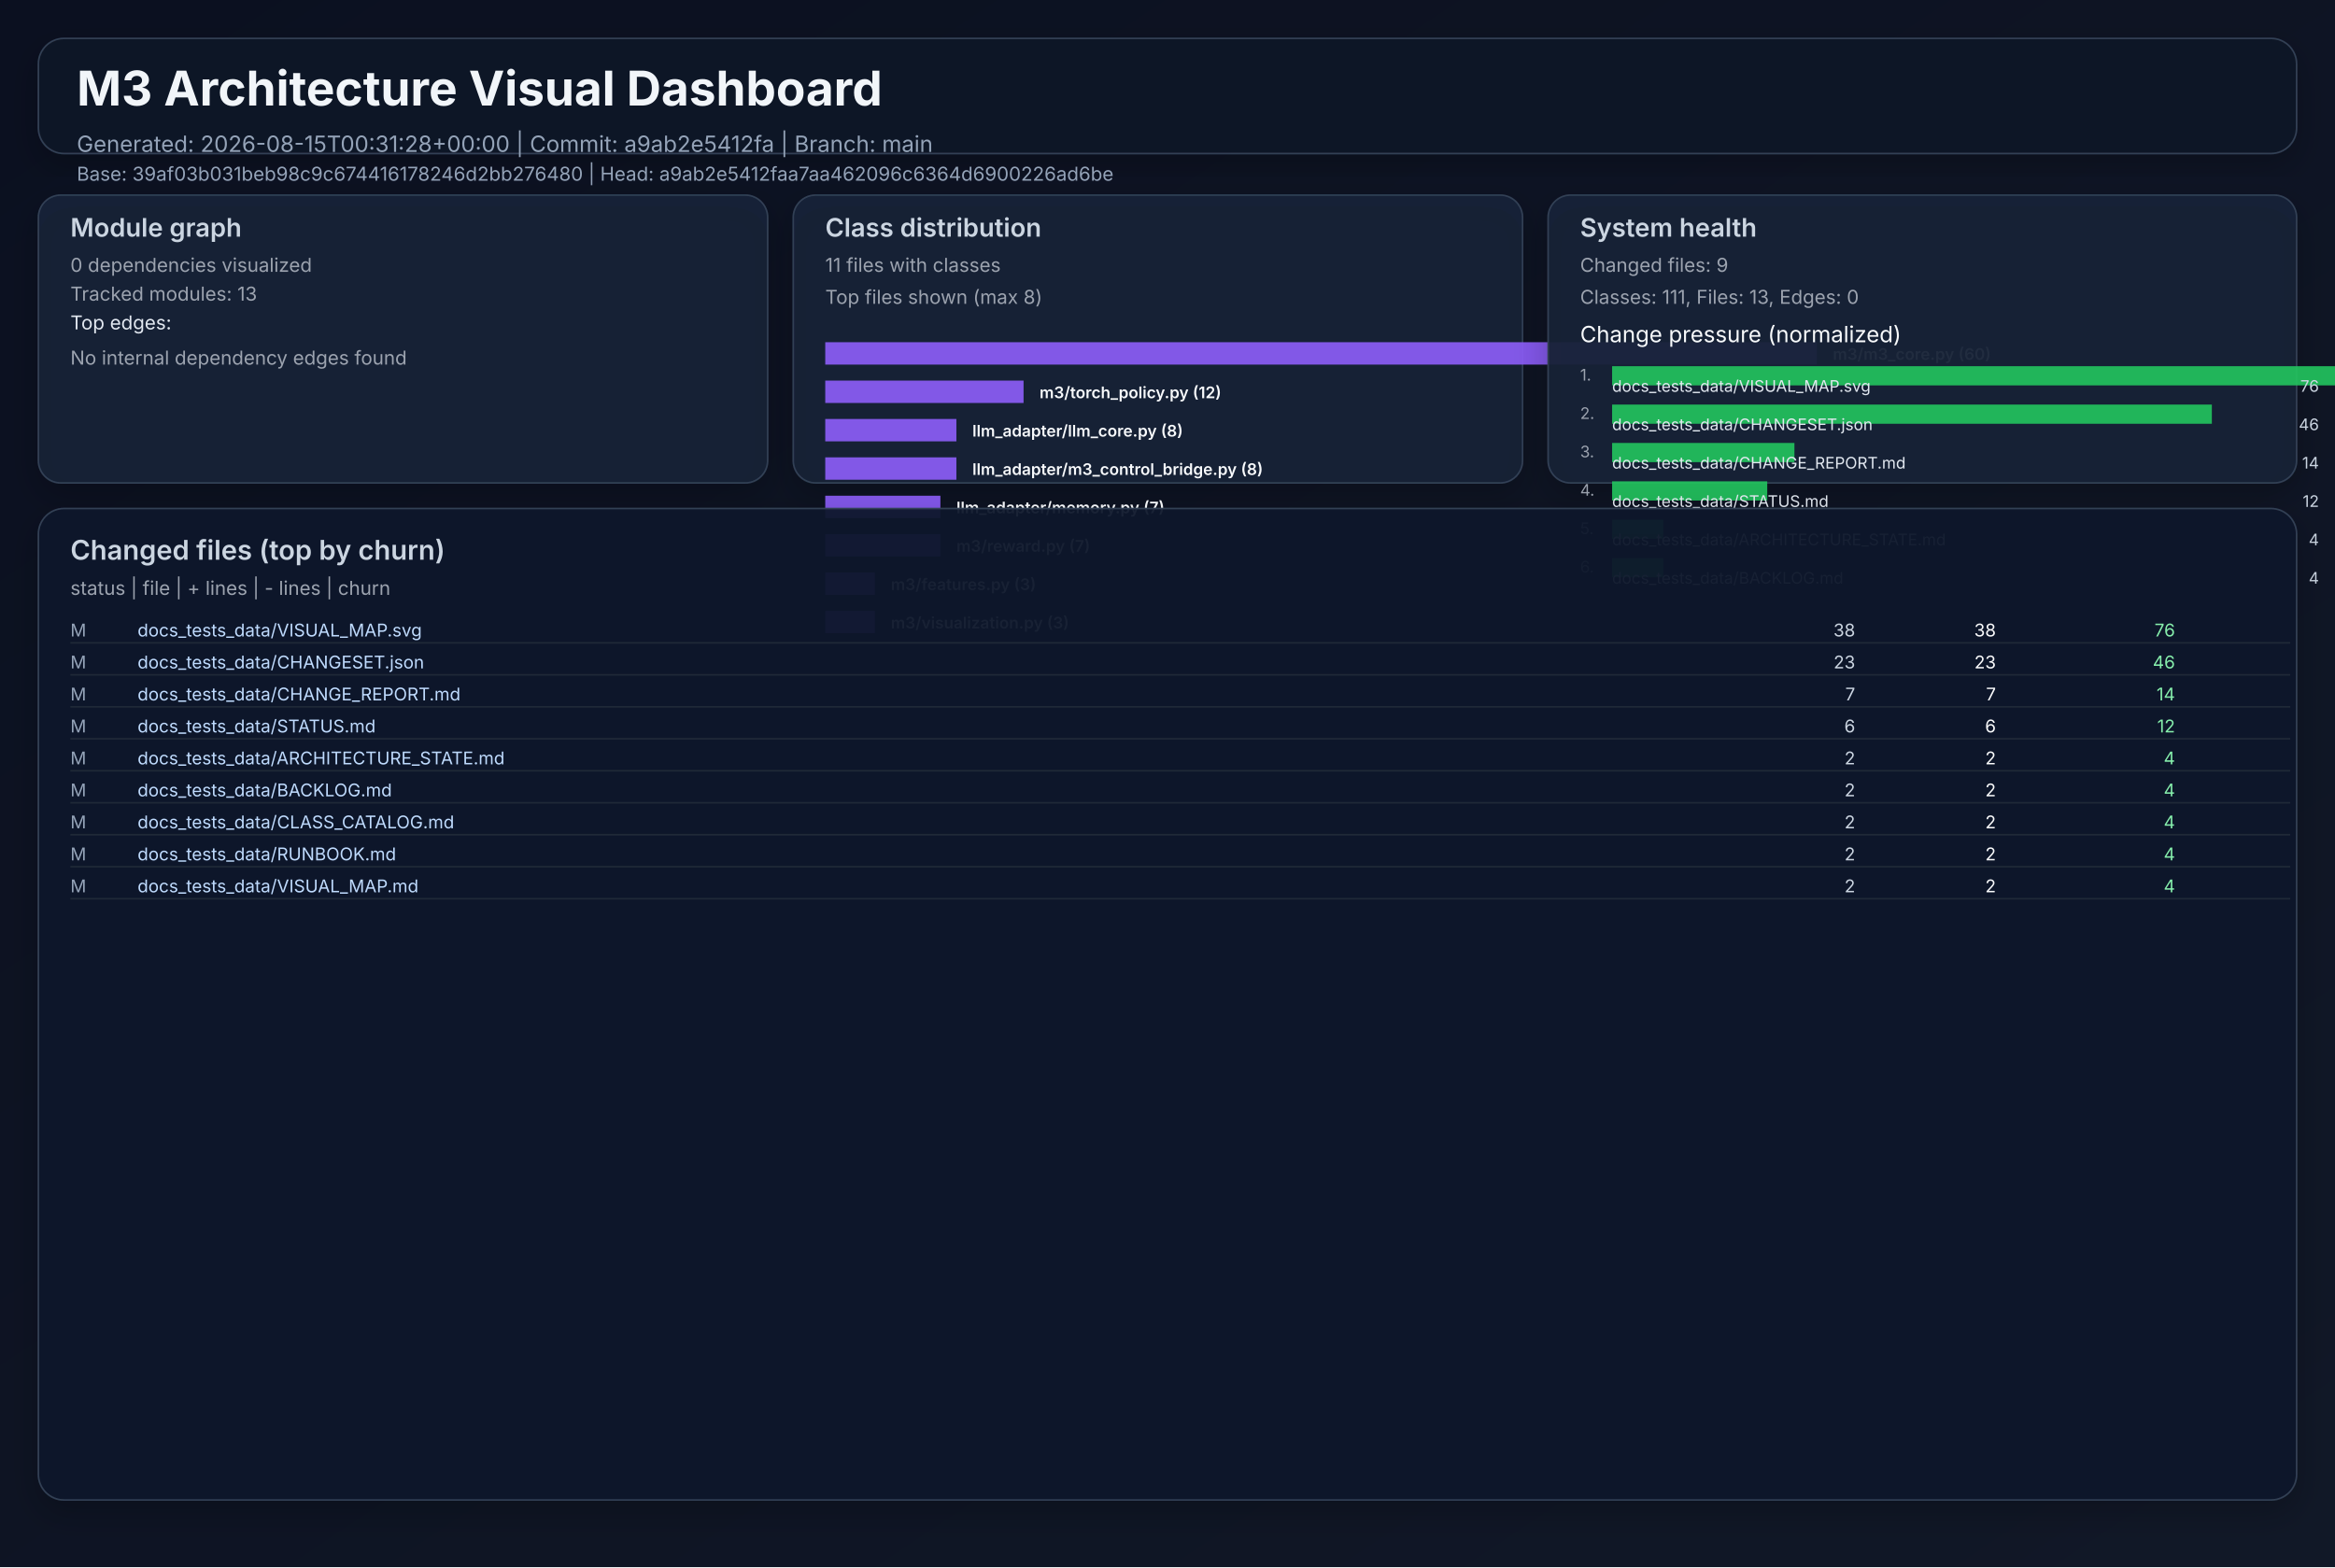
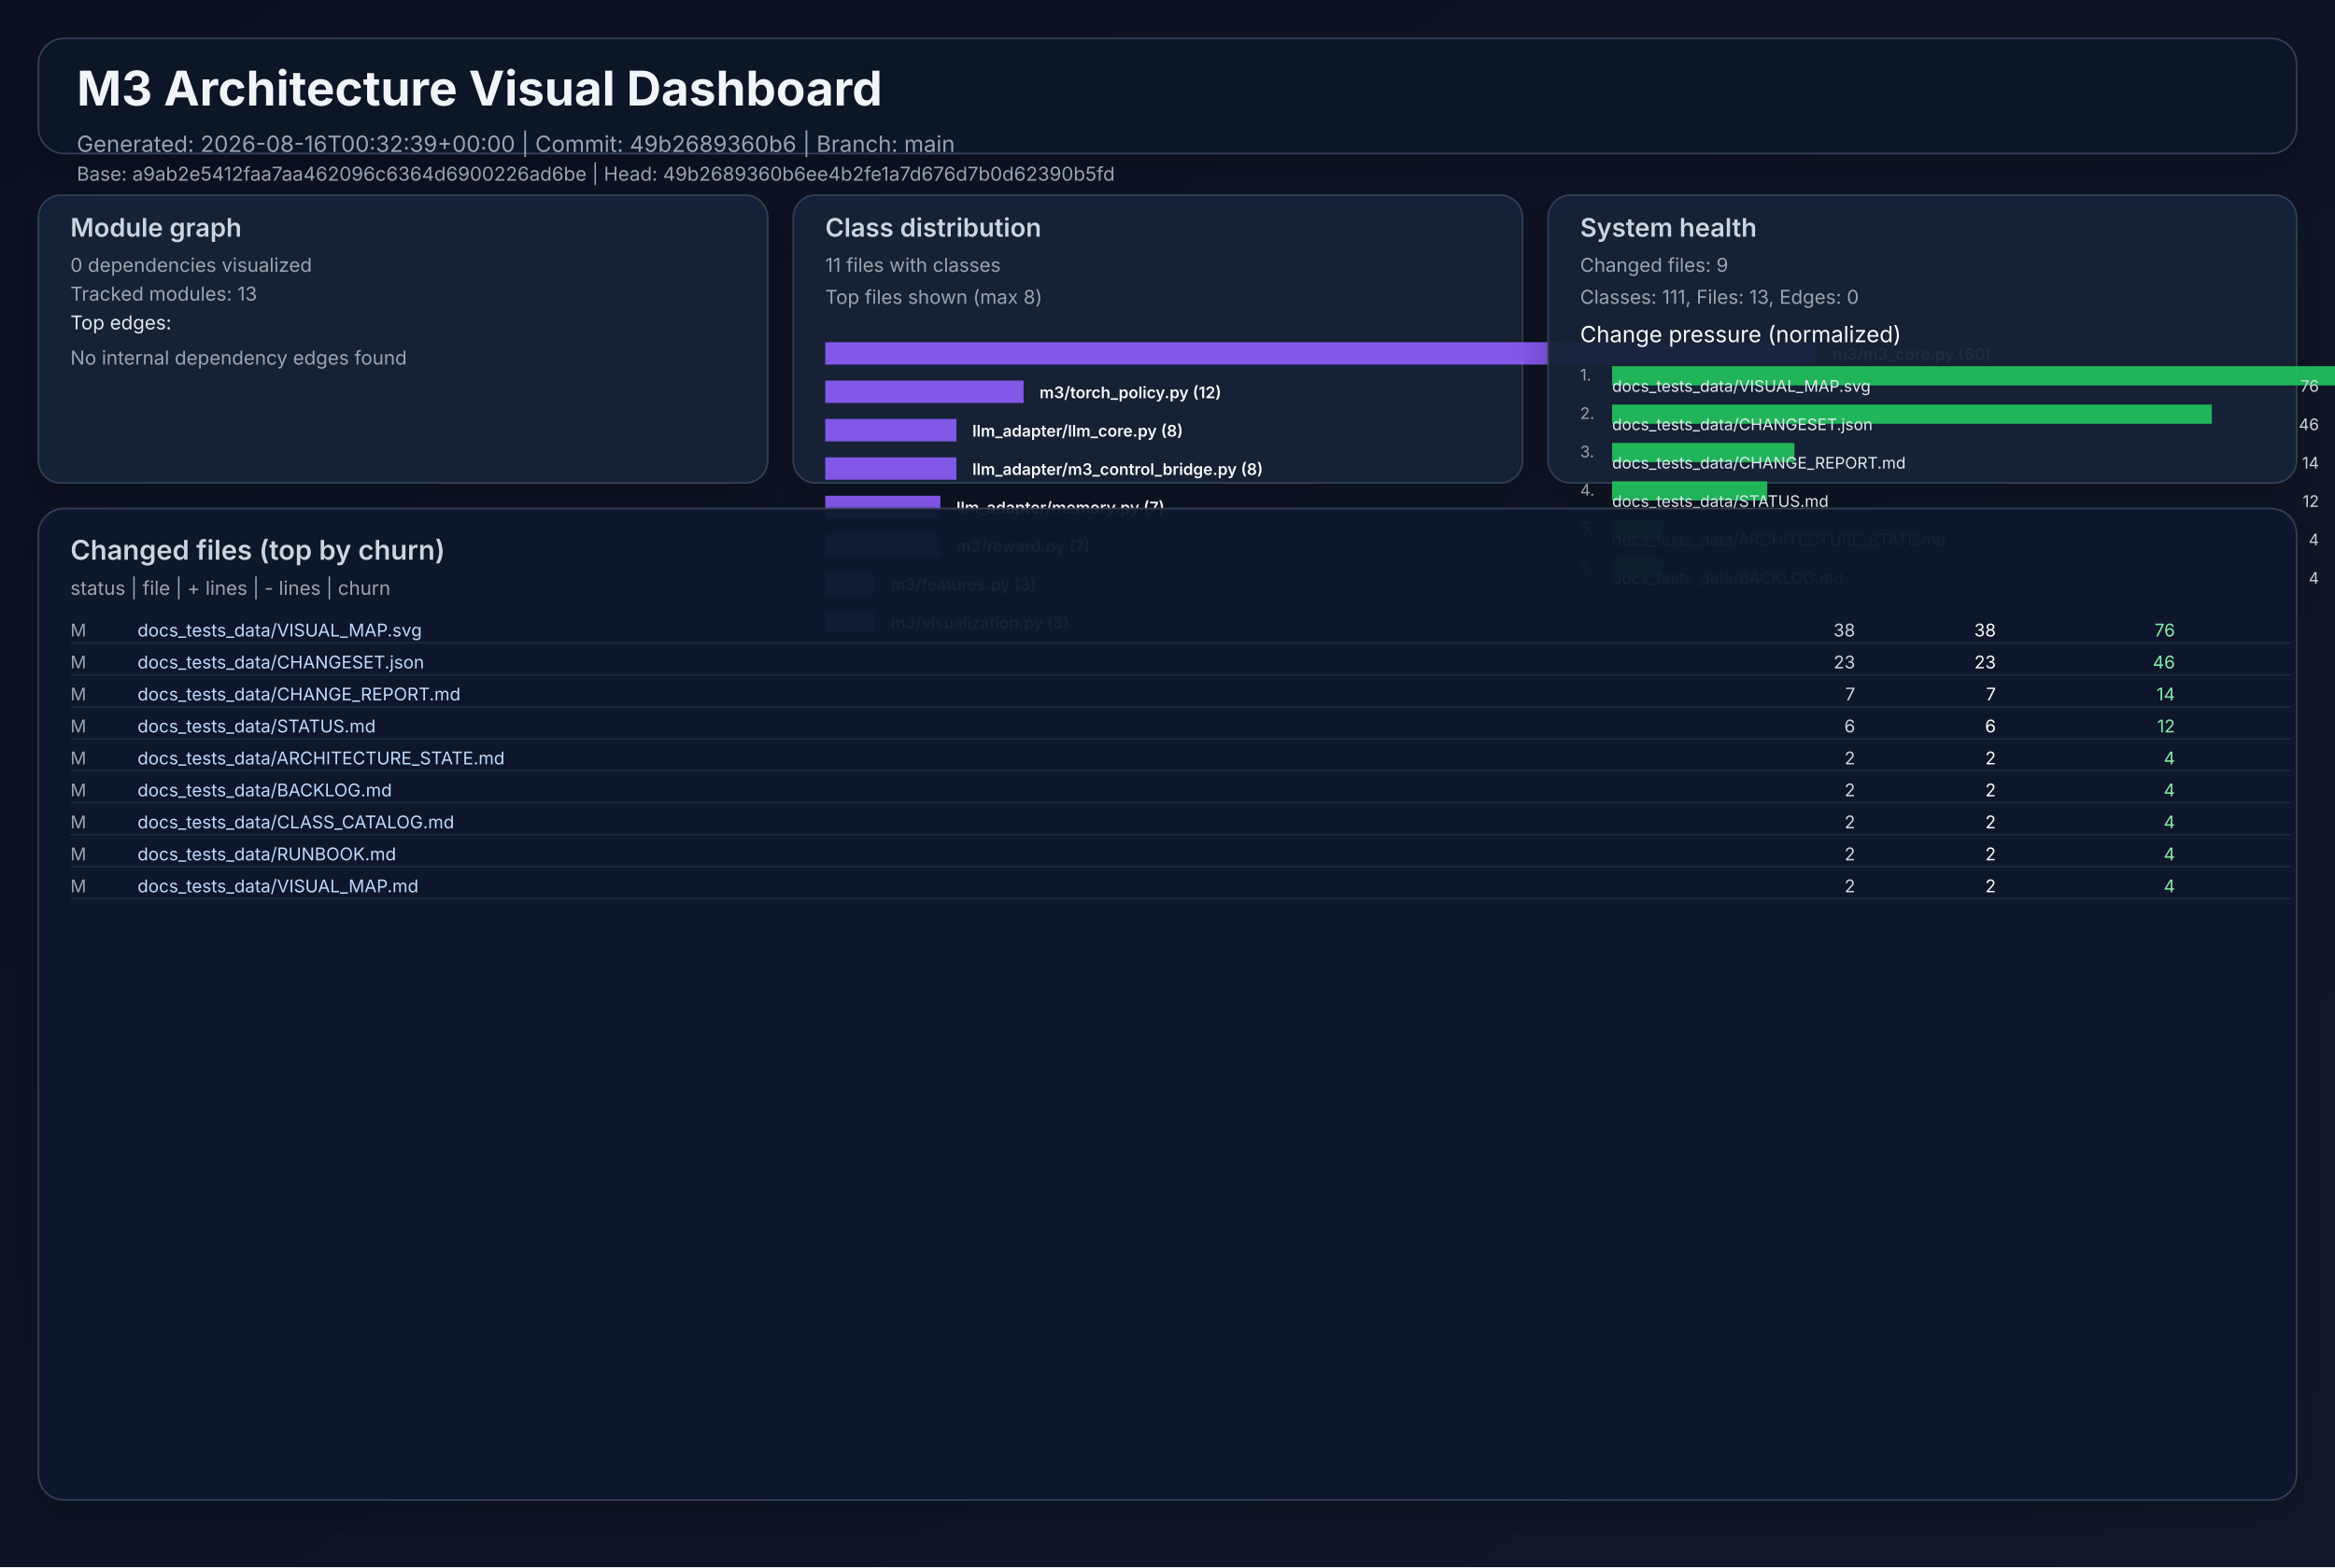
<svg xmlns="http://www.w3.org/2000/svg" width="1460" height="980" viewBox="0 0 1460 980" role="img">
  <defs>
    <linearGradient id="bg" x1="0" y1="0" x2="1" y2="1">
      <stop offset="0%" stop-color="#0b1020" />
      <stop offset="100%" stop-color="#111827" />
    </linearGradient>
    <filter id="cardShadow" x="-20%" y="-20%" width="140%" height="140%">
      <feDropShadow dx="0" dy="8" stdDeviation="10" flood-opacity="0.22" />
    </filter>
  </defs>
  <rect width="1460" height="980" fill="url(#bg)" />
  <g font-family="Inter, Arial, sans-serif">
    <rect x="24" y="24" width="1412" height="72" rx="16" fill="#111827" fill-opacity="0.94" stroke="#334155" stroke-width="1" filter="url(#cardShadow)" />
    <text x="48" y="66" fill="#f1f5f9" font-size="30" font-weight="700">M3 Architecture Visual Dashboard</text>
-     <text x="48" y="95" fill="#94a3b8" font-size="14">Generated: 2026-08-15T00:31:28+00:00  |  Commit: a9ab2e5412fa  |  Branch: main</text>
-     <text x="48" y="113" fill="#94a3b8" font-size="12">Base: 39af03b031beb98c9c674416178246d2bb276480  |  Head: a9ab2e5412faa7aa462096c6364d6900226ad6be</text>
+     <text x="48" y="95" fill="#94a3b8" font-size="14">Generated: 2026-08-16T00:32:39+00:00  |  Commit: 49b2689360b6  |  Branch: main</text>
+     <text x="48" y="113" fill="#94a3b8" font-size="12">Base: a9ab2e5412faa7aa462096c6364d6900226ad6be  |  Head: 49b2689360b6ee4b2fe1a7d676d7b0d62390b5fd</text>
    <rect x="24" y="122" width="456" height="180" rx="14" fill="#17223a" fill-opacity="0.94" stroke="#334155" filter="url(#cardShadow)" />
    <text x="44" y="148" fill="#cbd5e1" font-size="16" font-weight="600">Module graph</text>
    <text x="44" y="170" fill="#9ca3af" font-size="12">0 dependencies visualized</text>
    <text x="44" y="188" fill="#9ca3af" font-size="12">Tracked modules: 13</text>
    <text x="44" y="206" fill="#e2e8f0" font-size="12">Top edges:</text>
    <text x="44" y="228" fill="#9ca3af" font-size="12">No internal dependency edges found</text>
    <rect x="496" y="122" width="456" height="180" rx="14" fill="#17223a" fill-opacity="0.94" stroke="#334155" filter="url(#cardShadow)" />
    <text x="516" y="148" fill="#cbd5e1" font-size="16" font-weight="600">Class distribution</text>
    <text x="516" y="170" fill="#9ca3af" font-size="12">11 files with classes</text>
    <text x="516" y="190" fill="#9ca3af" font-size="12">Top files shown (max 8)</text>
    <rect x="516" y="214" width="620" height="14" fill="#8b5cf6" opacity="0.92" />
    <text x="1146" y="225" fill="#f8fafc" font-size="10" font-weight="600">m3/m3_core.py (60)</text>
    <rect x="516" y="238" width="124" height="14" fill="#8b5cf6" opacity="0.92" />
    <text x="650" y="249" fill="#f8fafc" font-size="10" font-weight="600">m3/torch_policy.py (12)</text>
    <rect x="516" y="262" width="82" height="14" fill="#8b5cf6" opacity="0.92" />
    <text x="608" y="273" fill="#f8fafc" font-size="10" font-weight="600">llm_adapter/llm_core.py (8)</text>
    <rect x="516" y="286" width="82" height="14" fill="#8b5cf6" opacity="0.92" />
    <text x="608" y="297" fill="#f8fafc" font-size="10" font-weight="600">llm_adapter/m3_control_bridge.py (8)</text>
    <rect x="516" y="310" width="72" height="14" fill="#8b5cf6" opacity="0.92" />
    <text x="598" y="321" fill="#f8fafc" font-size="10" font-weight="600">llm_adapter/memory.py (7)</text>
    <rect x="516" y="334" width="72" height="14" fill="#8b5cf6" opacity="0.92" />
    <text x="598" y="345" fill="#f8fafc" font-size="10" font-weight="600">m3/reward.py (7)</text>
    <rect x="516" y="358" width="31" height="14" fill="#8b5cf6" opacity="0.92" />
    <text x="557" y="369" fill="#f8fafc" font-size="10" font-weight="600">m3/features.py (3)</text>
    <rect x="516" y="382" width="31" height="14" fill="#8b5cf6" opacity="0.92" />
    <text x="557" y="393" fill="#f8fafc" font-size="10" font-weight="600">m3/visualization.py (3)</text>
    <rect x="968" y="122" width="468" height="180" rx="14" fill="#17223a" fill-opacity="0.94" stroke="#334155" filter="url(#cardShadow)" />
    <text x="988" y="148" fill="#cbd5e1" font-size="16" font-weight="600">System health</text>
    <text x="988" y="170" fill="#9ca3af" font-size="12">Changed files: 9</text>
    <text x="988" y="190" fill="#9ca3af" font-size="12">Classes: 111, Files: 13, Edges: 0</text>
    <text x="988" y="214" fill="#f8fafc" font-size="14">Change pressure (normalized)</text>
    <text x="988" y="238" fill="#9ca3af" font-size="10">1.</text>
    <rect x="1008" y="229" width="620" height="12" fill="#22c55e" opacity="0.9" />
    <text x="1008" y="245" fill="#e2e8f0" font-size="10">docs_tests_data/VISUAL_MAP.svg</text>
    <text x="1450" y="245" fill="#cbd5e1" font-size="10" text-anchor="end">76</text>
    <text x="988" y="262" fill="#9ca3af" font-size="10">2.</text>
    <rect x="1008" y="253" width="375" height="12" fill="#22c55e" opacity="0.9" />
    <text x="1008" y="269" fill="#e2e8f0" font-size="10">docs_tests_data/CHANGESET.json</text>
    <text x="1450" y="269" fill="#cbd5e1" font-size="10" text-anchor="end">46</text>
    <text x="988" y="286" fill="#9ca3af" font-size="10">3.</text>
    <rect x="1008" y="277" width="114" height="12" fill="#22c55e" opacity="0.9" />
    <text x="1008" y="293" fill="#e2e8f0" font-size="10">docs_tests_data/CHANGE_REPORT.md</text>
    <text x="1450" y="293" fill="#cbd5e1" font-size="10" text-anchor="end">14</text>
    <text x="988" y="310" fill="#9ca3af" font-size="10">4.</text>
    <rect x="1008" y="301" width="97" height="12" fill="#22c55e" opacity="0.9" />
    <text x="1008" y="317" fill="#e2e8f0" font-size="10">docs_tests_data/STATUS.md</text>
    <text x="1450" y="317" fill="#cbd5e1" font-size="10" text-anchor="end">12</text>
    <text x="988" y="334" fill="#9ca3af" font-size="10">5.</text>
    <rect x="1008" y="325" width="32" height="12" fill="#22c55e" opacity="0.9" />
    <text x="1008" y="341" fill="#e2e8f0" font-size="10">docs_tests_data/ARCHITECTURE_STATE.md</text>
    <text x="1450" y="341" fill="#cbd5e1" font-size="10" text-anchor="end">4</text>
    <text x="988" y="358" fill="#9ca3af" font-size="10">6.</text>
    <rect x="1008" y="349" width="32" height="12" fill="#22c55e" opacity="0.9" />
    <text x="1008" y="365" fill="#e2e8f0" font-size="10">docs_tests_data/BACKLOG.md</text>
    <text x="1450" y="365" fill="#cbd5e1" font-size="10" text-anchor="end">4</text>
    <rect x="24" y="318" width="1412" height="620" rx="16" fill="#0f172a" fill-opacity="0.94" stroke="#334155" filter="url(#cardShadow)" />
    <text x="44" y="350" fill="#cbd5e1" font-size="17" font-weight="600">Changed files (top by churn)</text>
    <text x="44" y="372" fill="#9ca3af" font-size="12">status  |  file  | + lines  | - lines  | churn</text>
    <text x="44" y="398" fill="#94a3b8" font-size="11"> M</text>
    <text x="86" y="398" fill="#bfdbfe" font-size="11" text-anchor="start">docs_tests_data/VISUAL_MAP.svg</text>
    <text x="1160" y="398" fill="#cbd5e1" font-size="11" text-anchor="end">   38</text>
    <text x="1248" y="398" fill="#f9fafb" font-size="11" text-anchor="end">   38</text>
    <text x="1360" y="398" fill="#86efac" font-size="11" text-anchor="end">    76</text>
    <line x1="44" y1="402" x2="1432" y2="402" stroke="#1f2937" stroke-width="1" />
    <text x="44" y="418" fill="#94a3b8" font-size="11"> M</text>
    <text x="86" y="418" fill="#bfdbfe" font-size="11" text-anchor="start">docs_tests_data/CHANGESET.json</text>
    <text x="1160" y="418" fill="#cbd5e1" font-size="11" text-anchor="end">   23</text>
    <text x="1248" y="418" fill="#f9fafb" font-size="11" text-anchor="end">   23</text>
    <text x="1360" y="418" fill="#86efac" font-size="11" text-anchor="end">    46</text>
    <line x1="44" y1="422" x2="1432" y2="422" stroke="#1f2937" stroke-width="1" />
    <text x="44" y="438" fill="#94a3b8" font-size="11"> M</text>
    <text x="86" y="438" fill="#bfdbfe" font-size="11" text-anchor="start">docs_tests_data/CHANGE_REPORT.md</text>
    <text x="1160" y="438" fill="#cbd5e1" font-size="11" text-anchor="end">    7</text>
    <text x="1248" y="438" fill="#f9fafb" font-size="11" text-anchor="end">    7</text>
    <text x="1360" y="438" fill="#86efac" font-size="11" text-anchor="end">    14</text>
    <line x1="44" y1="442" x2="1432" y2="442" stroke="#1f2937" stroke-width="1" />
    <text x="44" y="458" fill="#94a3b8" font-size="11"> M</text>
    <text x="86" y="458" fill="#bfdbfe" font-size="11" text-anchor="start">docs_tests_data/STATUS.md</text>
    <text x="1160" y="458" fill="#cbd5e1" font-size="11" text-anchor="end">    6</text>
    <text x="1248" y="458" fill="#f9fafb" font-size="11" text-anchor="end">    6</text>
    <text x="1360" y="458" fill="#86efac" font-size="11" text-anchor="end">    12</text>
    <line x1="44" y1="462" x2="1432" y2="462" stroke="#1f2937" stroke-width="1" />
    <text x="44" y="478" fill="#94a3b8" font-size="11"> M</text>
    <text x="86" y="478" fill="#bfdbfe" font-size="11" text-anchor="start">docs_tests_data/ARCHITECTURE_STATE.md</text>
    <text x="1160" y="478" fill="#cbd5e1" font-size="11" text-anchor="end">    2</text>
    <text x="1248" y="478" fill="#f9fafb" font-size="11" text-anchor="end">    2</text>
    <text x="1360" y="478" fill="#86efac" font-size="11" text-anchor="end">     4</text>
    <line x1="44" y1="482" x2="1432" y2="482" stroke="#1f2937" stroke-width="1" />
    <text x="44" y="498" fill="#94a3b8" font-size="11"> M</text>
    <text x="86" y="498" fill="#bfdbfe" font-size="11" text-anchor="start">docs_tests_data/BACKLOG.md</text>
    <text x="1160" y="498" fill="#cbd5e1" font-size="11" text-anchor="end">    2</text>
    <text x="1248" y="498" fill="#f9fafb" font-size="11" text-anchor="end">    2</text>
    <text x="1360" y="498" fill="#86efac" font-size="11" text-anchor="end">     4</text>
    <line x1="44" y1="502" x2="1432" y2="502" stroke="#1f2937" stroke-width="1" />
    <text x="44" y="518" fill="#94a3b8" font-size="11"> M</text>
    <text x="86" y="518" fill="#bfdbfe" font-size="11" text-anchor="start">docs_tests_data/CLASS_CATALOG.md</text>
    <text x="1160" y="518" fill="#cbd5e1" font-size="11" text-anchor="end">    2</text>
    <text x="1248" y="518" fill="#f9fafb" font-size="11" text-anchor="end">    2</text>
    <text x="1360" y="518" fill="#86efac" font-size="11" text-anchor="end">     4</text>
    <line x1="44" y1="522" x2="1432" y2="522" stroke="#1f2937" stroke-width="1" />
    <text x="44" y="538" fill="#94a3b8" font-size="11"> M</text>
    <text x="86" y="538" fill="#bfdbfe" font-size="11" text-anchor="start">docs_tests_data/RUNBOOK.md</text>
    <text x="1160" y="538" fill="#cbd5e1" font-size="11" text-anchor="end">    2</text>
    <text x="1248" y="538" fill="#f9fafb" font-size="11" text-anchor="end">    2</text>
    <text x="1360" y="538" fill="#86efac" font-size="11" text-anchor="end">     4</text>
    <line x1="44" y1="542" x2="1432" y2="542" stroke="#1f2937" stroke-width="1" />
    <text x="44" y="558" fill="#94a3b8" font-size="11"> M</text>
    <text x="86" y="558" fill="#bfdbfe" font-size="11" text-anchor="start">docs_tests_data/VISUAL_MAP.md</text>
    <text x="1160" y="558" fill="#cbd5e1" font-size="11" text-anchor="end">    2</text>
    <text x="1248" y="558" fill="#f9fafb" font-size="11" text-anchor="end">    2</text>
    <text x="1360" y="558" fill="#86efac" font-size="11" text-anchor="end">     4</text>
    <line x1="44" y1="562" x2="1432" y2="562" stroke="#1f2937" stroke-width="1" />
  </g>
</svg>
